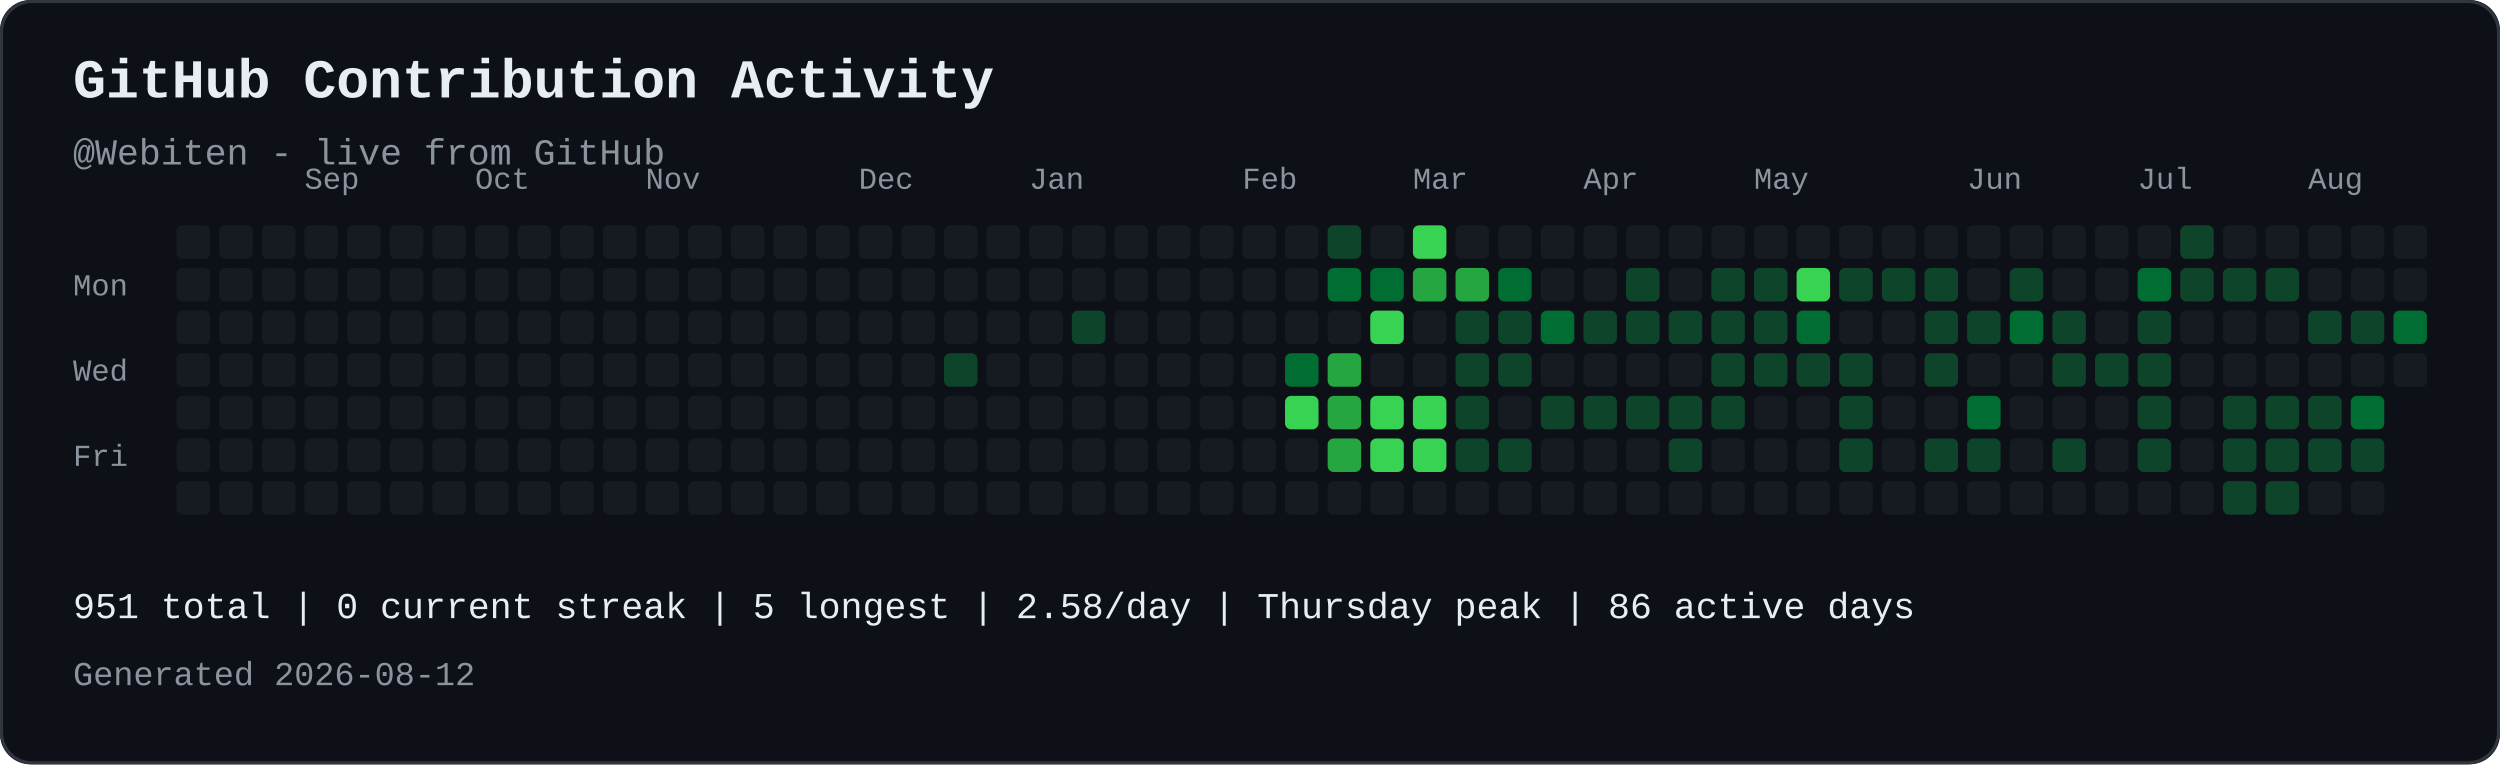
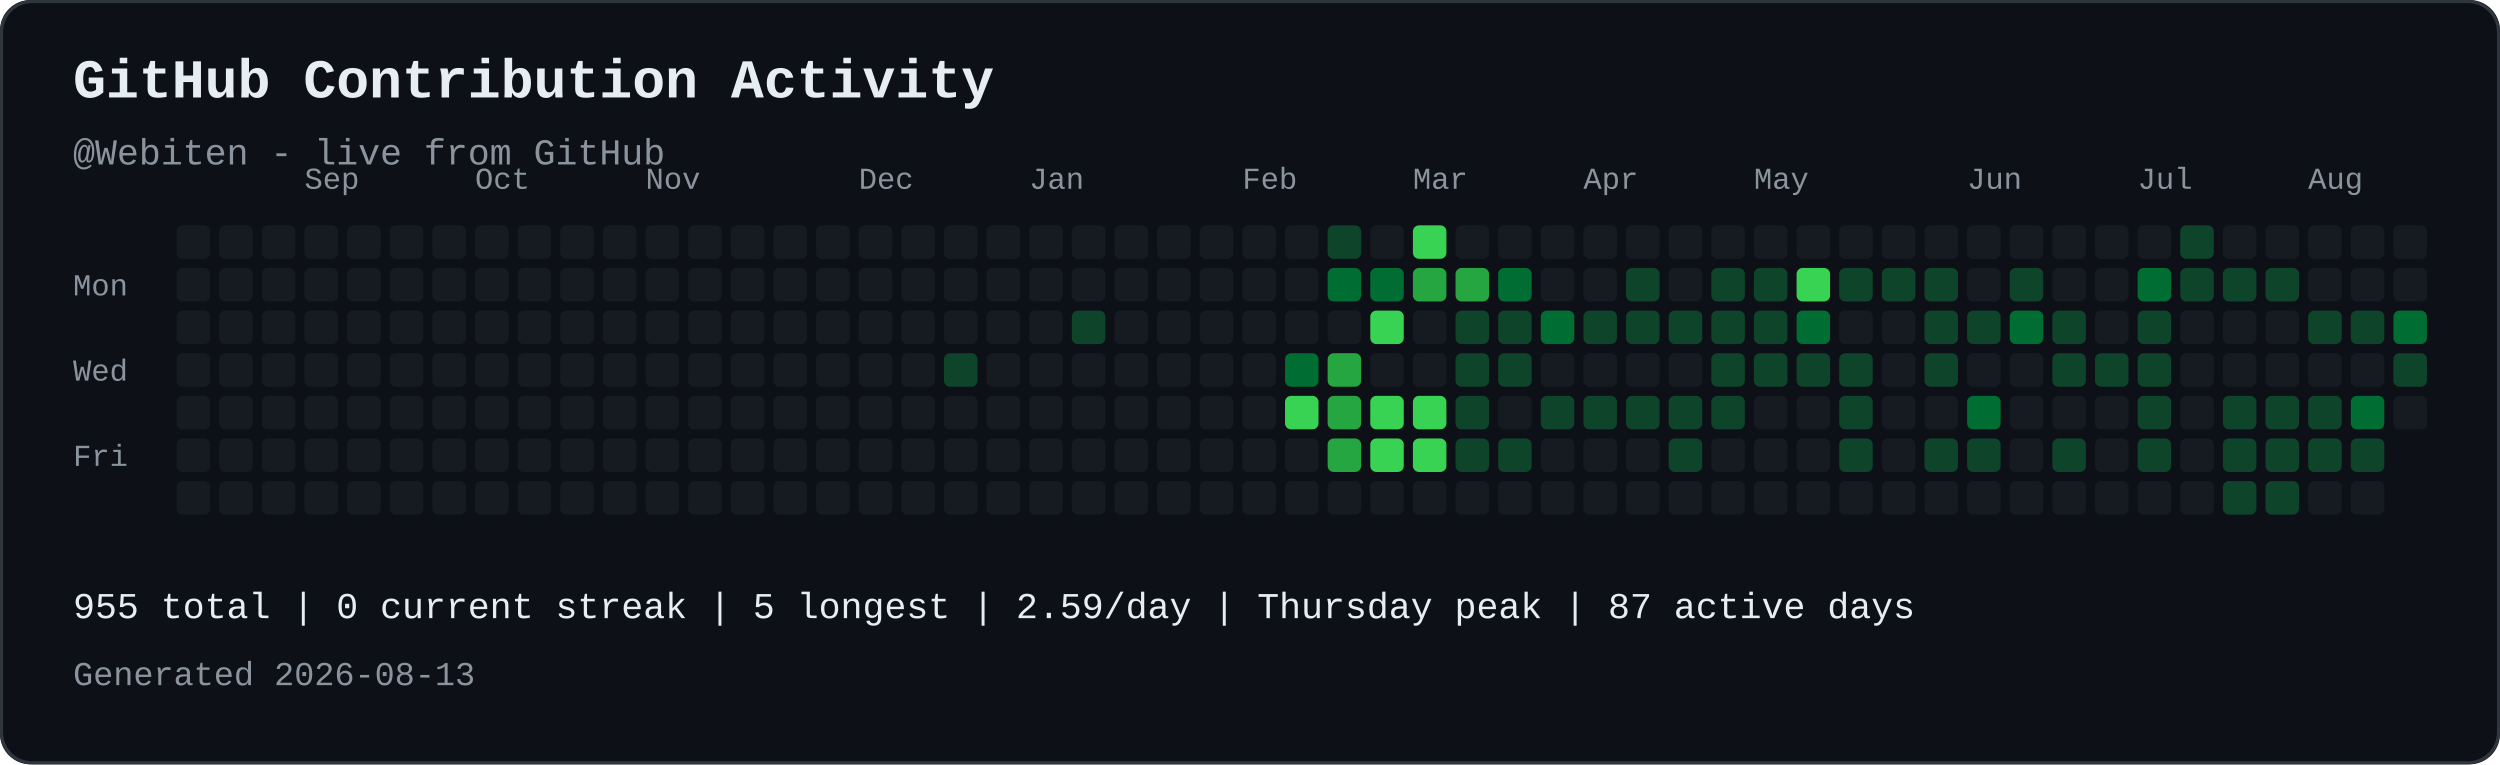
<svg xmlns="http://www.w3.org/2000/svg" width="821" height="251" viewBox="0 0 821 251" role="img" aria-labelledby="contribution-title contribution-desc" style="max-width:100%;height:auto;">
  <rect width="821" height="251" rx="10" fill="#0d1117" />
  <rect x="0.5" y="0.5" width="820" height="250" rx="10" fill="none" stroke="#30363d" />
  <text x="24" y="32" font-family="JetBrains Mono, SFMono-Regular, Consolas, Liberation Mono, monospace" font-size="18" font-weight="700" fill="#e6edf3">GitHub Contribution Activity</text>
  <text x="24" y="54" font-family="JetBrains Mono, SFMono-Regular, Consolas, Liberation Mono, monospace" font-size="12" fill="#8b949e">@Webiten - live from GitHub</text>
  <text x="100" y="62" font-family="JetBrains Mono, SFMono-Regular, Consolas, Liberation Mono, monospace" font-size="10" fill="#8b949e">Sep</text>
  <text x="156" y="62" font-family="JetBrains Mono, SFMono-Regular, Consolas, Liberation Mono, monospace" font-size="10" fill="#8b949e">Oct</text>
  <text x="212" y="62" font-family="JetBrains Mono, SFMono-Regular, Consolas, Liberation Mono, monospace" font-size="10" fill="#8b949e">Nov</text>
  <text x="282" y="62" font-family="JetBrains Mono, SFMono-Regular, Consolas, Liberation Mono, monospace" font-size="10" fill="#8b949e">Dec</text>
  <text x="338" y="62" font-family="JetBrains Mono, SFMono-Regular, Consolas, Liberation Mono, monospace" font-size="10" fill="#8b949e">Jan</text>
  <text x="408" y="62" font-family="JetBrains Mono, SFMono-Regular, Consolas, Liberation Mono, monospace" font-size="10" fill="#8b949e">Feb</text>
  <text x="464" y="62" font-family="JetBrains Mono, SFMono-Regular, Consolas, Liberation Mono, monospace" font-size="10" fill="#8b949e">Mar</text>
  <text x="520" y="62" font-family="JetBrains Mono, SFMono-Regular, Consolas, Liberation Mono, monospace" font-size="10" fill="#8b949e">Apr</text>
  <text x="576" y="62" font-family="JetBrains Mono, SFMono-Regular, Consolas, Liberation Mono, monospace" font-size="10" fill="#8b949e">May</text>
  <text x="646" y="62" font-family="JetBrains Mono, SFMono-Regular, Consolas, Liberation Mono, monospace" font-size="10" fill="#8b949e">Jun</text>
  <text x="702" y="62" font-family="JetBrains Mono, SFMono-Regular, Consolas, Liberation Mono, monospace" font-size="10" fill="#8b949e">Jul</text>
  <text x="758" y="62" font-family="JetBrains Mono, SFMono-Regular, Consolas, Liberation Mono, monospace" font-size="10" fill="#8b949e">Aug</text>
  <text x="24" y="97" font-family="JetBrains Mono, SFMono-Regular, Consolas, Liberation Mono, monospace" font-size="10" fill="#8b949e">Mon</text>
  <text x="24" y="125" font-family="JetBrains Mono, SFMono-Regular, Consolas, Liberation Mono, monospace" font-size="10" fill="#8b949e">Wed</text>
  <text x="24" y="153" font-family="JetBrains Mono, SFMono-Regular, Consolas, Liberation Mono, monospace" font-size="10" fill="#8b949e">Fri</text>
  <rect x="58" y="74" width="11" height="11" rx="2" fill="#161b22">
</rect>
  <rect x="58" y="88" width="11" height="11" rx="2" fill="#161b22">
</rect>
  <rect x="58" y="102" width="11" height="11" rx="2" fill="#161b22">
</rect>
  <rect x="58" y="116" width="11" height="11" rx="2" fill="#161b22">
</rect>
  <rect x="58" y="130" width="11" height="11" rx="2" fill="#161b22">
</rect>
  <rect x="58" y="144" width="11" height="11" rx="2" fill="#161b22">
</rect>
  <rect x="58" y="158" width="11" height="11" rx="2" fill="#161b22">
</rect>
  <rect x="72" y="74" width="11" height="11" rx="2" fill="#161b22">
</rect>
  <rect x="72" y="88" width="11" height="11" rx="2" fill="#161b22">
</rect>
  <rect x="72" y="102" width="11" height="11" rx="2" fill="#161b22">
</rect>
  <rect x="72" y="116" width="11" height="11" rx="2" fill="#161b22">
</rect>
  <rect x="72" y="130" width="11" height="11" rx="2" fill="#161b22">
</rect>
  <rect x="72" y="144" width="11" height="11" rx="2" fill="#161b22">
</rect>
  <rect x="72" y="158" width="11" height="11" rx="2" fill="#161b22">
</rect>
  <rect x="86" y="74" width="11" height="11" rx="2" fill="#161b22">
</rect>
  <rect x="86" y="88" width="11" height="11" rx="2" fill="#161b22">
</rect>
  <rect x="86" y="102" width="11" height="11" rx="2" fill="#161b22">
</rect>
  <rect x="86" y="116" width="11" height="11" rx="2" fill="#161b22">
</rect>
  <rect x="86" y="130" width="11" height="11" rx="2" fill="#161b22">
</rect>
  <rect x="86" y="144" width="11" height="11" rx="2" fill="#161b22">
</rect>
  <rect x="86" y="158" width="11" height="11" rx="2" fill="#161b22">
</rect>
  <rect x="100" y="74" width="11" height="11" rx="2" fill="#161b22">
</rect>
  <rect x="100" y="88" width="11" height="11" rx="2" fill="#161b22">
</rect>
  <rect x="100" y="102" width="11" height="11" rx="2" fill="#161b22">
</rect>
  <rect x="100" y="116" width="11" height="11" rx="2" fill="#161b22">
</rect>
  <rect x="100" y="130" width="11" height="11" rx="2" fill="#161b22">
</rect>
  <rect x="100" y="144" width="11" height="11" rx="2" fill="#161b22">
</rect>
  <rect x="100" y="158" width="11" height="11" rx="2" fill="#161b22">
</rect>
  <rect x="114" y="74" width="11" height="11" rx="2" fill="#161b22">
</rect>
  <rect x="114" y="88" width="11" height="11" rx="2" fill="#161b22">
</rect>
  <rect x="114" y="102" width="11" height="11" rx="2" fill="#161b22">
</rect>
  <rect x="114" y="116" width="11" height="11" rx="2" fill="#161b22">
</rect>
  <rect x="114" y="130" width="11" height="11" rx="2" fill="#161b22">
</rect>
  <rect x="114" y="144" width="11" height="11" rx="2" fill="#161b22">
</rect>
  <rect x="114" y="158" width="11" height="11" rx="2" fill="#161b22">
</rect>
  <rect x="128" y="74" width="11" height="11" rx="2" fill="#161b22">
</rect>
  <rect x="128" y="88" width="11" height="11" rx="2" fill="#161b22">
</rect>
  <rect x="128" y="102" width="11" height="11" rx="2" fill="#161b22">
</rect>
  <rect x="128" y="116" width="11" height="11" rx="2" fill="#161b22">
</rect>
  <rect x="128" y="130" width="11" height="11" rx="2" fill="#161b22">
</rect>
  <rect x="128" y="144" width="11" height="11" rx="2" fill="#161b22">
</rect>
  <rect x="128" y="158" width="11" height="11" rx="2" fill="#161b22">
</rect>
  <rect x="142" y="74" width="11" height="11" rx="2" fill="#161b22">
</rect>
  <rect x="142" y="88" width="11" height="11" rx="2" fill="#161b22">
</rect>
  <rect x="142" y="102" width="11" height="11" rx="2" fill="#161b22">
</rect>
  <rect x="142" y="116" width="11" height="11" rx="2" fill="#161b22">
</rect>
  <rect x="142" y="130" width="11" height="11" rx="2" fill="#161b22">
</rect>
  <rect x="142" y="144" width="11" height="11" rx="2" fill="#161b22">
</rect>
  <rect x="142" y="158" width="11" height="11" rx="2" fill="#161b22">
</rect>
  <rect x="156" y="74" width="11" height="11" rx="2" fill="#161b22">
</rect>
  <rect x="156" y="88" width="11" height="11" rx="2" fill="#161b22">
</rect>
  <rect x="156" y="102" width="11" height="11" rx="2" fill="#161b22">
</rect>
  <rect x="156" y="116" width="11" height="11" rx="2" fill="#161b22">
</rect>
  <rect x="156" y="130" width="11" height="11" rx="2" fill="#161b22">
</rect>
  <rect x="156" y="144" width="11" height="11" rx="2" fill="#161b22">
</rect>
  <rect x="156" y="158" width="11" height="11" rx="2" fill="#161b22">
</rect>
  <rect x="170" y="74" width="11" height="11" rx="2" fill="#161b22">
</rect>
  <rect x="170" y="88" width="11" height="11" rx="2" fill="#161b22">
</rect>
  <rect x="170" y="102" width="11" height="11" rx="2" fill="#161b22">
</rect>
  <rect x="170" y="116" width="11" height="11" rx="2" fill="#161b22">
</rect>
  <rect x="170" y="130" width="11" height="11" rx="2" fill="#161b22">
</rect>
  <rect x="170" y="144" width="11" height="11" rx="2" fill="#161b22">
</rect>
  <rect x="170" y="158" width="11" height="11" rx="2" fill="#161b22">
</rect>
  <rect x="184" y="74" width="11" height="11" rx="2" fill="#161b22">
</rect>
  <rect x="184" y="88" width="11" height="11" rx="2" fill="#161b22">
</rect>
  <rect x="184" y="102" width="11" height="11" rx="2" fill="#161b22">
</rect>
  <rect x="184" y="116" width="11" height="11" rx="2" fill="#161b22">
</rect>
  <rect x="184" y="130" width="11" height="11" rx="2" fill="#161b22">
</rect>
  <rect x="184" y="144" width="11" height="11" rx="2" fill="#161b22">
</rect>
  <rect x="184" y="158" width="11" height="11" rx="2" fill="#161b22">
</rect>
  <rect x="198" y="74" width="11" height="11" rx="2" fill="#161b22">
</rect>
  <rect x="198" y="88" width="11" height="11" rx="2" fill="#161b22">
</rect>
  <rect x="198" y="102" width="11" height="11" rx="2" fill="#161b22">
</rect>
  <rect x="198" y="116" width="11" height="11" rx="2" fill="#161b22">
</rect>
  <rect x="198" y="130" width="11" height="11" rx="2" fill="#161b22">
</rect>
  <rect x="198" y="144" width="11" height="11" rx="2" fill="#161b22">
</rect>
  <rect x="198" y="158" width="11" height="11" rx="2" fill="#161b22">
</rect>
  <rect x="212" y="74" width="11" height="11" rx="2" fill="#161b22">
</rect>
  <rect x="212" y="88" width="11" height="11" rx="2" fill="#161b22">
</rect>
  <rect x="212" y="102" width="11" height="11" rx="2" fill="#161b22">
</rect>
  <rect x="212" y="116" width="11" height="11" rx="2" fill="#161b22">
</rect>
  <rect x="212" y="130" width="11" height="11" rx="2" fill="#161b22">
</rect>
  <rect x="212" y="144" width="11" height="11" rx="2" fill="#161b22">
</rect>
  <rect x="212" y="158" width="11" height="11" rx="2" fill="#161b22">
</rect>
  <rect x="226" y="74" width="11" height="11" rx="2" fill="#161b22">
</rect>
  <rect x="226" y="88" width="11" height="11" rx="2" fill="#161b22">
</rect>
  <rect x="226" y="102" width="11" height="11" rx="2" fill="#161b22">
</rect>
  <rect x="226" y="116" width="11" height="11" rx="2" fill="#161b22">
</rect>
  <rect x="226" y="130" width="11" height="11" rx="2" fill="#161b22">
</rect>
  <rect x="226" y="144" width="11" height="11" rx="2" fill="#161b22">
</rect>
  <rect x="226" y="158" width="11" height="11" rx="2" fill="#161b22">
</rect>
  <rect x="240" y="74" width="11" height="11" rx="2" fill="#161b22">
</rect>
  <rect x="240" y="88" width="11" height="11" rx="2" fill="#161b22">
</rect>
  <rect x="240" y="102" width="11" height="11" rx="2" fill="#161b22">
</rect>
  <rect x="240" y="116" width="11" height="11" rx="2" fill="#161b22">
</rect>
  <rect x="240" y="130" width="11" height="11" rx="2" fill="#161b22">
</rect>
  <rect x="240" y="144" width="11" height="11" rx="2" fill="#161b22">
</rect>
  <rect x="240" y="158" width="11" height="11" rx="2" fill="#161b22">
</rect>
  <rect x="254" y="74" width="11" height="11" rx="2" fill="#161b22">
</rect>
  <rect x="254" y="88" width="11" height="11" rx="2" fill="#161b22">
</rect>
  <rect x="254" y="102" width="11" height="11" rx="2" fill="#161b22">
</rect>
  <rect x="254" y="116" width="11" height="11" rx="2" fill="#161b22">
</rect>
  <rect x="254" y="130" width="11" height="11" rx="2" fill="#161b22">
</rect>
  <rect x="254" y="144" width="11" height="11" rx="2" fill="#161b22">
</rect>
  <rect x="254" y="158" width="11" height="11" rx="2" fill="#161b22">
</rect>
  <rect x="268" y="74" width="11" height="11" rx="2" fill="#161b22">
</rect>
  <rect x="268" y="88" width="11" height="11" rx="2" fill="#161b22">
</rect>
  <rect x="268" y="102" width="11" height="11" rx="2" fill="#161b22">
</rect>
  <rect x="268" y="116" width="11" height="11" rx="2" fill="#161b22">
</rect>
  <rect x="268" y="130" width="11" height="11" rx="2" fill="#161b22">
</rect>
  <rect x="268" y="144" width="11" height="11" rx="2" fill="#161b22">
</rect>
  <rect x="268" y="158" width="11" height="11" rx="2" fill="#161b22">
</rect>
  <rect x="282" y="74" width="11" height="11" rx="2" fill="#161b22">
</rect>
  <rect x="282" y="88" width="11" height="11" rx="2" fill="#161b22">
</rect>
  <rect x="282" y="102" width="11" height="11" rx="2" fill="#161b22">
</rect>
  <rect x="282" y="116" width="11" height="11" rx="2" fill="#161b22">
</rect>
  <rect x="282" y="130" width="11" height="11" rx="2" fill="#161b22">
</rect>
  <rect x="282" y="144" width="11" height="11" rx="2" fill="#161b22">
</rect>
  <rect x="282" y="158" width="11" height="11" rx="2" fill="#161b22">
</rect>
  <rect x="296" y="74" width="11" height="11" rx="2" fill="#161b22">
</rect>
  <rect x="296" y="88" width="11" height="11" rx="2" fill="#161b22">
</rect>
  <rect x="296" y="102" width="11" height="11" rx="2" fill="#161b22">
</rect>
  <rect x="296" y="116" width="11" height="11" rx="2" fill="#161b22">
</rect>
  <rect x="296" y="130" width="11" height="11" rx="2" fill="#161b22">
</rect>
  <rect x="296" y="144" width="11" height="11" rx="2" fill="#161b22">
</rect>
  <rect x="296" y="158" width="11" height="11" rx="2" fill="#161b22">
</rect>
  <rect x="310" y="74" width="11" height="11" rx="2" fill="#161b22">
</rect>
  <rect x="310" y="88" width="11" height="11" rx="2" fill="#161b22">
</rect>
  <rect x="310" y="102" width="11" height="11" rx="2" fill="#161b22">
</rect>
  <rect x="310" y="116" width="11" height="11" rx="2" fill="#0e4429">
</rect>
  <rect x="310" y="130" width="11" height="11" rx="2" fill="#161b22">
</rect>
  <rect x="310" y="144" width="11" height="11" rx="2" fill="#161b22">
</rect>
  <rect x="310" y="158" width="11" height="11" rx="2" fill="#161b22">
</rect>
  <rect x="324" y="74" width="11" height="11" rx="2" fill="#161b22">
</rect>
  <rect x="324" y="88" width="11" height="11" rx="2" fill="#161b22">
</rect>
  <rect x="324" y="102" width="11" height="11" rx="2" fill="#161b22">
</rect>
  <rect x="324" y="116" width="11" height="11" rx="2" fill="#161b22">
</rect>
  <rect x="324" y="130" width="11" height="11" rx="2" fill="#161b22">
</rect>
  <rect x="324" y="144" width="11" height="11" rx="2" fill="#161b22">
</rect>
  <rect x="324" y="158" width="11" height="11" rx="2" fill="#161b22">
</rect>
  <rect x="338" y="74" width="11" height="11" rx="2" fill="#161b22">
</rect>
  <rect x="338" y="88" width="11" height="11" rx="2" fill="#161b22">
</rect>
  <rect x="338" y="102" width="11" height="11" rx="2" fill="#161b22">
</rect>
  <rect x="338" y="116" width="11" height="11" rx="2" fill="#161b22">
</rect>
  <rect x="338" y="130" width="11" height="11" rx="2" fill="#161b22">
</rect>
  <rect x="338" y="144" width="11" height="11" rx="2" fill="#161b22">
</rect>
  <rect x="338" y="158" width="11" height="11" rx="2" fill="#161b22">
</rect>
  <rect x="352" y="74" width="11" height="11" rx="2" fill="#161b22">
</rect>
  <rect x="352" y="88" width="11" height="11" rx="2" fill="#161b22">
</rect>
  <rect x="352" y="102" width="11" height="11" rx="2" fill="#0e4429">
</rect>
  <rect x="352" y="116" width="11" height="11" rx="2" fill="#161b22">
</rect>
  <rect x="352" y="130" width="11" height="11" rx="2" fill="#161b22">
</rect>
  <rect x="352" y="144" width="11" height="11" rx="2" fill="#161b22">
</rect>
  <rect x="352" y="158" width="11" height="11" rx="2" fill="#161b22">
</rect>
  <rect x="366" y="74" width="11" height="11" rx="2" fill="#161b22">
</rect>
  <rect x="366" y="88" width="11" height="11" rx="2" fill="#161b22">
</rect>
  <rect x="366" y="102" width="11" height="11" rx="2" fill="#161b22">
</rect>
  <rect x="366" y="116" width="11" height="11" rx="2" fill="#161b22">
</rect>
  <rect x="366" y="130" width="11" height="11" rx="2" fill="#161b22">
</rect>
  <rect x="366" y="144" width="11" height="11" rx="2" fill="#161b22">
</rect>
  <rect x="366" y="158" width="11" height="11" rx="2" fill="#161b22">
</rect>
  <rect x="380" y="74" width="11" height="11" rx="2" fill="#161b22">
</rect>
  <rect x="380" y="88" width="11" height="11" rx="2" fill="#161b22">
</rect>
  <rect x="380" y="102" width="11" height="11" rx="2" fill="#161b22">
</rect>
  <rect x="380" y="116" width="11" height="11" rx="2" fill="#161b22">
</rect>
  <rect x="380" y="130" width="11" height="11" rx="2" fill="#161b22">
</rect>
  <rect x="380" y="144" width="11" height="11" rx="2" fill="#161b22">
</rect>
  <rect x="380" y="158" width="11" height="11" rx="2" fill="#161b22">
</rect>
  <rect x="394" y="74" width="11" height="11" rx="2" fill="#161b22">
</rect>
  <rect x="394" y="88" width="11" height="11" rx="2" fill="#161b22">
</rect>
  <rect x="394" y="102" width="11" height="11" rx="2" fill="#161b22">
</rect>
  <rect x="394" y="116" width="11" height="11" rx="2" fill="#161b22">
</rect>
  <rect x="394" y="130" width="11" height="11" rx="2" fill="#161b22">
</rect>
  <rect x="394" y="144" width="11" height="11" rx="2" fill="#161b22">
</rect>
  <rect x="394" y="158" width="11" height="11" rx="2" fill="#161b22">
</rect>
  <rect x="408" y="74" width="11" height="11" rx="2" fill="#161b22">
</rect>
  <rect x="408" y="88" width="11" height="11" rx="2" fill="#161b22">
</rect>
  <rect x="408" y="102" width="11" height="11" rx="2" fill="#161b22">
</rect>
  <rect x="408" y="116" width="11" height="11" rx="2" fill="#161b22">
</rect>
  <rect x="408" y="130" width="11" height="11" rx="2" fill="#161b22">
</rect>
  <rect x="408" y="144" width="11" height="11" rx="2" fill="#161b22">
</rect>
  <rect x="408" y="158" width="11" height="11" rx="2" fill="#161b22">
</rect>
  <rect x="422" y="74" width="11" height="11" rx="2" fill="#161b22">
</rect>
  <rect x="422" y="88" width="11" height="11" rx="2" fill="#161b22">
</rect>
  <rect x="422" y="102" width="11" height="11" rx="2" fill="#161b22">
</rect>
  <rect x="422" y="116" width="11" height="11" rx="2" fill="#006d32">
</rect>
  <rect x="422" y="130" width="11" height="11" rx="2" fill="#39d353">
</rect>
  <rect x="422" y="144" width="11" height="11" rx="2" fill="#161b22">
</rect>
  <rect x="422" y="158" width="11" height="11" rx="2" fill="#161b22">
</rect>
  <rect x="436" y="74" width="11" height="11" rx="2" fill="#0e4429">
</rect>
  <rect x="436" y="88" width="11" height="11" rx="2" fill="#006d32">
</rect>
  <rect x="436" y="102" width="11" height="11" rx="2" fill="#161b22">
</rect>
  <rect x="436" y="116" width="11" height="11" rx="2" fill="#26a641">
</rect>
  <rect x="436" y="130" width="11" height="11" rx="2" fill="#26a641">
</rect>
  <rect x="436" y="144" width="11" height="11" rx="2" fill="#26a641">
</rect>
  <rect x="436" y="158" width="11" height="11" rx="2" fill="#161b22">
</rect>
  <rect x="450" y="74" width="11" height="11" rx="2" fill="#161b22">
</rect>
  <rect x="450" y="88" width="11" height="11" rx="2" fill="#006d32">
</rect>
  <rect x="450" y="102" width="11" height="11" rx="2" fill="#39d353">
</rect>
  <rect x="450" y="116" width="11" height="11" rx="2" fill="#161b22">
</rect>
  <rect x="450" y="130" width="11" height="11" rx="2" fill="#39d353">
</rect>
  <rect x="450" y="144" width="11" height="11" rx="2" fill="#39d353">
</rect>
  <rect x="450" y="158" width="11" height="11" rx="2" fill="#161b22">
</rect>
  <rect x="464" y="74" width="11" height="11" rx="2" fill="#39d353">
</rect>
  <rect x="464" y="88" width="11" height="11" rx="2" fill="#26a641">
</rect>
  <rect x="464" y="102" width="11" height="11" rx="2" fill="#161b22">
</rect>
  <rect x="464" y="116" width="11" height="11" rx="2" fill="#161b22">
</rect>
  <rect x="464" y="130" width="11" height="11" rx="2" fill="#39d353">
</rect>
  <rect x="464" y="144" width="11" height="11" rx="2" fill="#39d353">
</rect>
  <rect x="464" y="158" width="11" height="11" rx="2" fill="#161b22">
</rect>
  <rect x="478" y="74" width="11" height="11" rx="2" fill="#161b22">
</rect>
  <rect x="478" y="88" width="11" height="11" rx="2" fill="#26a641">
</rect>
  <rect x="478" y="102" width="11" height="11" rx="2" fill="#0e4429">
</rect>
  <rect x="478" y="116" width="11" height="11" rx="2" fill="#0e4429">
</rect>
  <rect x="478" y="130" width="11" height="11" rx="2" fill="#0e4429">
</rect>
  <rect x="478" y="144" width="11" height="11" rx="2" fill="#0e4429">
</rect>
  <rect x="478" y="158" width="11" height="11" rx="2" fill="#161b22">
</rect>
  <rect x="492" y="74" width="11" height="11" rx="2" fill="#161b22">
</rect>
  <rect x="492" y="88" width="11" height="11" rx="2" fill="#006d32">
</rect>
  <rect x="492" y="102" width="11" height="11" rx="2" fill="#0e4429">
</rect>
  <rect x="492" y="116" width="11" height="11" rx="2" fill="#0e4429">
</rect>
  <rect x="492" y="130" width="11" height="11" rx="2" fill="#161b22">
</rect>
  <rect x="492" y="144" width="11" height="11" rx="2" fill="#0e4429">
</rect>
  <rect x="492" y="158" width="11" height="11" rx="2" fill="#161b22">
</rect>
  <rect x="506" y="74" width="11" height="11" rx="2" fill="#161b22">
</rect>
  <rect x="506" y="88" width="11" height="11" rx="2" fill="#161b22">
</rect>
  <rect x="506" y="102" width="11" height="11" rx="2" fill="#006d32">
</rect>
  <rect x="506" y="116" width="11" height="11" rx="2" fill="#161b22">
</rect>
  <rect x="506" y="130" width="11" height="11" rx="2" fill="#0e4429">
</rect>
  <rect x="506" y="144" width="11" height="11" rx="2" fill="#161b22">
</rect>
  <rect x="506" y="158" width="11" height="11" rx="2" fill="#161b22">
</rect>
  <rect x="520" y="74" width="11" height="11" rx="2" fill="#161b22">
</rect>
  <rect x="520" y="88" width="11" height="11" rx="2" fill="#161b22">
</rect>
  <rect x="520" y="102" width="11" height="11" rx="2" fill="#0e4429">
</rect>
  <rect x="520" y="116" width="11" height="11" rx="2" fill="#161b22">
</rect>
  <rect x="520" y="130" width="11" height="11" rx="2" fill="#0e4429">
</rect>
  <rect x="520" y="144" width="11" height="11" rx="2" fill="#161b22">
</rect>
  <rect x="520" y="158" width="11" height="11" rx="2" fill="#161b22">
</rect>
  <rect x="534" y="74" width="11" height="11" rx="2" fill="#161b22">
</rect>
  <rect x="534" y="88" width="11" height="11" rx="2" fill="#0e4429">
</rect>
  <rect x="534" y="102" width="11" height="11" rx="2" fill="#0e4429">
</rect>
  <rect x="534" y="116" width="11" height="11" rx="2" fill="#161b22">
</rect>
  <rect x="534" y="130" width="11" height="11" rx="2" fill="#0e4429">
</rect>
  <rect x="534" y="144" width="11" height="11" rx="2" fill="#161b22">
</rect>
  <rect x="534" y="158" width="11" height="11" rx="2" fill="#161b22">
</rect>
  <rect x="548" y="74" width="11" height="11" rx="2" fill="#161b22">
</rect>
  <rect x="548" y="88" width="11" height="11" rx="2" fill="#161b22">
</rect>
  <rect x="548" y="102" width="11" height="11" rx="2" fill="#0e4429">
</rect>
  <rect x="548" y="116" width="11" height="11" rx="2" fill="#161b22">
</rect>
  <rect x="548" y="130" width="11" height="11" rx="2" fill="#0e4429">
</rect>
  <rect x="548" y="144" width="11" height="11" rx="2" fill="#0e4429">
</rect>
  <rect x="548" y="158" width="11" height="11" rx="2" fill="#161b22">
</rect>
  <rect x="562" y="74" width="11" height="11" rx="2" fill="#161b22">
</rect>
  <rect x="562" y="88" width="11" height="11" rx="2" fill="#0e4429">
</rect>
  <rect x="562" y="102" width="11" height="11" rx="2" fill="#0e4429">
</rect>
  <rect x="562" y="116" width="11" height="11" rx="2" fill="#0e4429">
</rect>
  <rect x="562" y="130" width="11" height="11" rx="2" fill="#0e4429">
</rect>
  <rect x="562" y="144" width="11" height="11" rx="2" fill="#161b22">
</rect>
  <rect x="562" y="158" width="11" height="11" rx="2" fill="#161b22">
</rect>
  <rect x="576" y="74" width="11" height="11" rx="2" fill="#161b22">
</rect>
  <rect x="576" y="88" width="11" height="11" rx="2" fill="#0e4429">
</rect>
  <rect x="576" y="102" width="11" height="11" rx="2" fill="#0e4429">
</rect>
  <rect x="576" y="116" width="11" height="11" rx="2" fill="#0e4429">
</rect>
  <rect x="576" y="130" width="11" height="11" rx="2" fill="#161b22">
</rect>
  <rect x="576" y="144" width="11" height="11" rx="2" fill="#161b22">
</rect>
  <rect x="576" y="158" width="11" height="11" rx="2" fill="#161b22">
</rect>
  <rect x="590" y="74" width="11" height="11" rx="2" fill="#161b22">
</rect>
  <rect x="590" y="88" width="11" height="11" rx="2" fill="#39d353">
</rect>
  <rect x="590" y="102" width="11" height="11" rx="2" fill="#006d32">
</rect>
  <rect x="590" y="116" width="11" height="11" rx="2" fill="#0e4429">
</rect>
  <rect x="590" y="130" width="11" height="11" rx="2" fill="#161b22">
</rect>
  <rect x="590" y="144" width="11" height="11" rx="2" fill="#161b22">
</rect>
  <rect x="590" y="158" width="11" height="11" rx="2" fill="#161b22">
</rect>
  <rect x="604" y="74" width="11" height="11" rx="2" fill="#161b22">
</rect>
  <rect x="604" y="88" width="11" height="11" rx="2" fill="#0e4429">
</rect>
  <rect x="604" y="102" width="11" height="11" rx="2" fill="#161b22">
</rect>
  <rect x="604" y="116" width="11" height="11" rx="2" fill="#0e4429">
</rect>
  <rect x="604" y="130" width="11" height="11" rx="2" fill="#0e4429">
</rect>
  <rect x="604" y="144" width="11" height="11" rx="2" fill="#0e4429">
</rect>
  <rect x="604" y="158" width="11" height="11" rx="2" fill="#161b22">
</rect>
  <rect x="618" y="74" width="11" height="11" rx="2" fill="#161b22">
</rect>
  <rect x="618" y="88" width="11" height="11" rx="2" fill="#0e4429">
</rect>
  <rect x="618" y="102" width="11" height="11" rx="2" fill="#161b22">
</rect>
  <rect x="618" y="116" width="11" height="11" rx="2" fill="#161b22">
</rect>
  <rect x="618" y="130" width="11" height="11" rx="2" fill="#161b22">
</rect>
  <rect x="618" y="144" width="11" height="11" rx="2" fill="#161b22">
</rect>
  <rect x="618" y="158" width="11" height="11" rx="2" fill="#161b22">
</rect>
  <rect x="632" y="74" width="11" height="11" rx="2" fill="#161b22">
</rect>
  <rect x="632" y="88" width="11" height="11" rx="2" fill="#0e4429">
</rect>
  <rect x="632" y="102" width="11" height="11" rx="2" fill="#0e4429">
</rect>
  <rect x="632" y="116" width="11" height="11" rx="2" fill="#0e4429">
</rect>
  <rect x="632" y="130" width="11" height="11" rx="2" fill="#161b22">
</rect>
  <rect x="632" y="144" width="11" height="11" rx="2" fill="#0e4429">
</rect>
  <rect x="632" y="158" width="11" height="11" rx="2" fill="#161b22">
</rect>
  <rect x="646" y="74" width="11" height="11" rx="2" fill="#161b22">
</rect>
  <rect x="646" y="88" width="11" height="11" rx="2" fill="#161b22">
</rect>
  <rect x="646" y="102" width="11" height="11" rx="2" fill="#0e4429">
</rect>
  <rect x="646" y="116" width="11" height="11" rx="2" fill="#161b22">
</rect>
  <rect x="646" y="130" width="11" height="11" rx="2" fill="#006d32">
</rect>
  <rect x="646" y="144" width="11" height="11" rx="2" fill="#0e4429">
</rect>
  <rect x="646" y="158" width="11" height="11" rx="2" fill="#161b22">
</rect>
  <rect x="660" y="74" width="11" height="11" rx="2" fill="#161b22">
</rect>
  <rect x="660" y="88" width="11" height="11" rx="2" fill="#0e4429">
</rect>
  <rect x="660" y="102" width="11" height="11" rx="2" fill="#006d32">
</rect>
  <rect x="660" y="116" width="11" height="11" rx="2" fill="#161b22">
</rect>
  <rect x="660" y="130" width="11" height="11" rx="2" fill="#161b22">
</rect>
  <rect x="660" y="144" width="11" height="11" rx="2" fill="#161b22">
</rect>
  <rect x="660" y="158" width="11" height="11" rx="2" fill="#161b22">
</rect>
  <rect x="674" y="74" width="11" height="11" rx="2" fill="#161b22">
</rect>
  <rect x="674" y="88" width="11" height="11" rx="2" fill="#161b22">
</rect>
  <rect x="674" y="102" width="11" height="11" rx="2" fill="#0e4429">
</rect>
  <rect x="674" y="116" width="11" height="11" rx="2" fill="#0e4429">
</rect>
  <rect x="674" y="130" width="11" height="11" rx="2" fill="#161b22">
</rect>
  <rect x="674" y="144" width="11" height="11" rx="2" fill="#0e4429">
</rect>
  <rect x="674" y="158" width="11" height="11" rx="2" fill="#161b22">
</rect>
  <rect x="688" y="74" width="11" height="11" rx="2" fill="#161b22">
</rect>
  <rect x="688" y="88" width="11" height="11" rx="2" fill="#161b22">
</rect>
  <rect x="688" y="102" width="11" height="11" rx="2" fill="#161b22">
</rect>
  <rect x="688" y="116" width="11" height="11" rx="2" fill="#0e4429">
</rect>
  <rect x="688" y="130" width="11" height="11" rx="2" fill="#161b22">
</rect>
  <rect x="688" y="144" width="11" height="11" rx="2" fill="#161b22">
</rect>
  <rect x="688" y="158" width="11" height="11" rx="2" fill="#161b22">
</rect>
  <rect x="702" y="74" width="11" height="11" rx="2" fill="#161b22">
</rect>
  <rect x="702" y="88" width="11" height="11" rx="2" fill="#006d32">
</rect>
  <rect x="702" y="102" width="11" height="11" rx="2" fill="#0e4429">
</rect>
  <rect x="702" y="116" width="11" height="11" rx="2" fill="#0e4429">
</rect>
  <rect x="702" y="130" width="11" height="11" rx="2" fill="#0e4429">
</rect>
  <rect x="702" y="144" width="11" height="11" rx="2" fill="#0e4429">
</rect>
  <rect x="702" y="158" width="11" height="11" rx="2" fill="#161b22">
</rect>
  <rect x="716" y="74" width="11" height="11" rx="2" fill="#0e4429">
</rect>
  <rect x="716" y="88" width="11" height="11" rx="2" fill="#0e4429">
</rect>
  <rect x="716" y="102" width="11" height="11" rx="2" fill="#161b22">
</rect>
  <rect x="716" y="116" width="11" height="11" rx="2" fill="#161b22">
</rect>
  <rect x="716" y="130" width="11" height="11" rx="2" fill="#161b22">
</rect>
  <rect x="716" y="144" width="11" height="11" rx="2" fill="#161b22">
</rect>
  <rect x="716" y="158" width="11" height="11" rx="2" fill="#161b22">
</rect>
  <rect x="730" y="74" width="11" height="11" rx="2" fill="#161b22">
</rect>
  <rect x="730" y="88" width="11" height="11" rx="2" fill="#0e4429">
</rect>
  <rect x="730" y="102" width="11" height="11" rx="2" fill="#161b22">
</rect>
  <rect x="730" y="116" width="11" height="11" rx="2" fill="#161b22">
</rect>
  <rect x="730" y="130" width="11" height="11" rx="2" fill="#0e4429">
</rect>
  <rect x="730" y="144" width="11" height="11" rx="2" fill="#0e4429">
</rect>
  <rect x="730" y="158" width="11" height="11" rx="2" fill="#0e4429">
</rect>
  <rect x="744" y="74" width="11" height="11" rx="2" fill="#161b22">
</rect>
  <rect x="744" y="88" width="11" height="11" rx="2" fill="#0e4429">
</rect>
  <rect x="744" y="102" width="11" height="11" rx="2" fill="#161b22">
</rect>
  <rect x="744" y="116" width="11" height="11" rx="2" fill="#161b22">
</rect>
  <rect x="744" y="130" width="11" height="11" rx="2" fill="#0e4429">
</rect>
  <rect x="744" y="144" width="11" height="11" rx="2" fill="#0e4429">
</rect>
  <rect x="744" y="158" width="11" height="11" rx="2" fill="#0e4429">
</rect>
  <rect x="758" y="74" width="11" height="11" rx="2" fill="#161b22">
</rect>
  <rect x="758" y="88" width="11" height="11" rx="2" fill="#161b22">
</rect>
  <rect x="758" y="102" width="11" height="11" rx="2" fill="#0e4429">
</rect>
  <rect x="758" y="116" width="11" height="11" rx="2" fill="#161b22">
</rect>
  <rect x="758" y="130" width="11" height="11" rx="2" fill="#0e4429">
</rect>
  <rect x="758" y="144" width="11" height="11" rx="2" fill="#0e4429">
</rect>
  <rect x="758" y="158" width="11" height="11" rx="2" fill="#161b22">
</rect>
  <rect x="772" y="74" width="11" height="11" rx="2" fill="#161b22">
</rect>
  <rect x="772" y="88" width="11" height="11" rx="2" fill="#161b22">
</rect>
  <rect x="772" y="102" width="11" height="11" rx="2" fill="#0e4429">
</rect>
  <rect x="772" y="116" width="11" height="11" rx="2" fill="#161b22">
</rect>
  <rect x="772" y="130" width="11" height="11" rx="2" fill="#006d32">
</rect>
  <rect x="772" y="144" width="11" height="11" rx="2" fill="#0e4429">
</rect>
  <rect x="772" y="158" width="11" height="11" rx="2" fill="#161b22">
</rect>
  <rect x="786" y="74" width="11" height="11" rx="2" fill="#161b22">
</rect>
  <rect x="786" y="88" width="11" height="11" rx="2" fill="#161b22">
</rect>
  <rect x="786" y="102" width="11" height="11" rx="2" fill="#006d32">
</rect>
-   <rect x="786" y="116" width="11" height="11" rx="2" fill="#161b22">
- </rect>
-   <text x="24" y="203" font-family="JetBrains Mono, SFMono-Regular, Consolas, Liberation Mono, monospace" font-size="12" fill="#e6edf3">951 total | 0 current streak | 5 longest | 2.58/day | Thursday peak | 86 active days</text>
-   <text x="24" y="225" font-family="JetBrains Mono, SFMono-Regular, Consolas, Liberation Mono, monospace" font-size="11" fill="#8b949e">Generated 2026-08-12</text>
+   <rect x="786" y="116" width="11" height="11" rx="2" fill="#0e4429">
+ </rect>
+   <rect x="786" y="130" width="11" height="11" rx="2" fill="#161b22">
+ </rect>
+   <text x="24" y="203" font-family="JetBrains Mono, SFMono-Regular, Consolas, Liberation Mono, monospace" font-size="12" fill="#e6edf3">955 total | 0 current streak | 5 longest | 2.59/day | Thursday peak | 87 active days</text>
+   <text x="24" y="225" font-family="JetBrains Mono, SFMono-Regular, Consolas, Liberation Mono, monospace" font-size="11" fill="#8b949e">Generated 2026-08-13</text>
</svg>
